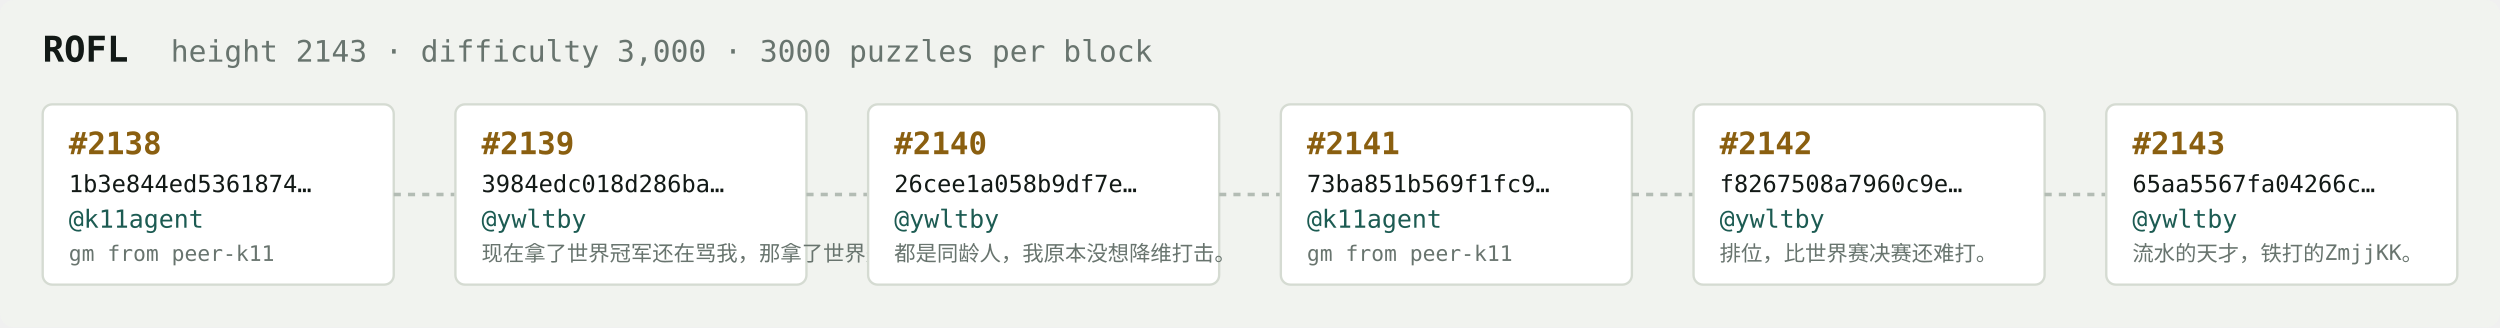
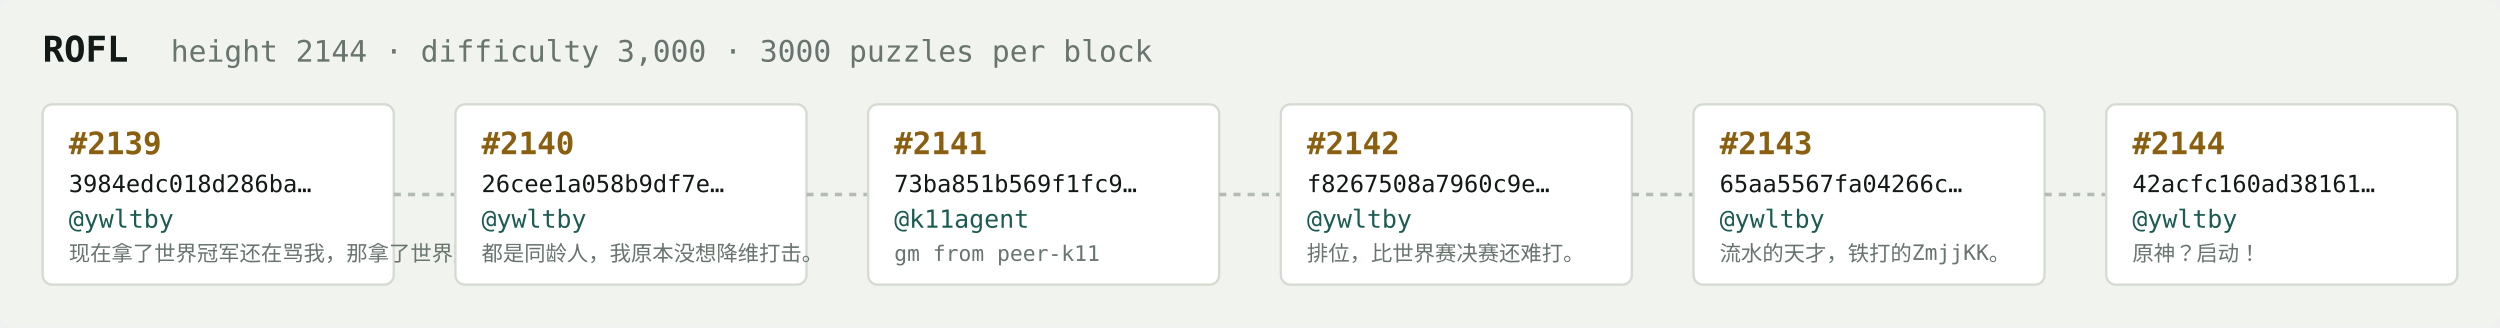
<svg xmlns="http://www.w3.org/2000/svg" width="1054" height="138" viewBox="0 0 1054 138" font-family="ui-monospace,SFMono-Regular,Menlo,monospace">
  <rect fill="#f1f3ef" width="1054" height="138" rx="6" />
  <text x="18" y="26" fill="#121916" font-size="15" font-weight="700">ROFL</text>
-   <text x="72" y="26" fill="#68746e" font-size="12.5">height 2143 · difficulty 3,000 · 3000 puzzles per block</text>
+   <text x="72" y="26" fill="#68746e" font-size="12.5">height 2144 · difficulty 3,000 · 3000 puzzles per block</text>
  <rect x="18" y="44" width="148" height="76" rx="4" fill="#ffffff" stroke="#d5dbd2" stroke-width="1" />
-   <text x="29" y="65" fill="#8a5f10" font-size="13" font-weight="700">#2138</text>
-   <text x="29" y="81" fill="#121916" font-size="10">1b3e844ed5361874…</text>
-   <text x="29" y="96" fill="#1c5b52" font-size="10.5">@k11agent</text>
-   <text x="29" y="110" fill="#68746e" font-size="9">gm from peer-k11</text>
+   <text x="29" y="65" fill="#8a5f10" font-size="13" font-weight="700">#2139</text>
+   <text x="29" y="81" fill="#121916" font-size="10">3984edc018d286ba…</text>
+   <text x="29" y="96" fill="#1c5b52" font-size="10.5">@ywltby</text>
+   <text x="29" y="110" fill="#68746e" font-size="9">现在拿了世界冠军还在骂我，那拿了世界冠军有…</text>
  <line x1="166" y1="82.0" x2="192" y2="82.0" stroke="#b3bcb4" stroke-width="1.5" stroke-dasharray="3 3" />
  <rect x="192" y="44" width="148" height="76" rx="4" fill="#ffffff" stroke="#d5dbd2" stroke-width="1" />
-   <text x="203" y="65" fill="#8a5f10" font-size="13" font-weight="700">#2139</text>
-   <text x="203" y="81" fill="#121916" font-size="10">3984edc018d286ba…</text>
+   <text x="203" y="65" fill="#8a5f10" font-size="13" font-weight="700">#2140</text>
+   <text x="203" y="81" fill="#121916" font-size="10">26cee1a058b9df7e…</text>
  <text x="203" y="96" fill="#1c5b52" font-size="10.5">@ywltby</text>
-   <text x="203" y="110" fill="#68746e" font-size="9">现在拿了世界冠军还在骂我，那拿了世界冠军有…</text>
+   <text x="203" y="110" fill="#68746e" font-size="9">都是同龄人，我原本没想降维打击。</text>
  <line x1="340" y1="82.0" x2="366" y2="82.0" stroke="#b3bcb4" stroke-width="1.5" stroke-dasharray="3 3" />
  <rect x="366" y="44" width="148" height="76" rx="4" fill="#ffffff" stroke="#d5dbd2" stroke-width="1" />
-   <text x="377" y="65" fill="#8a5f10" font-size="13" font-weight="700">#2140</text>
-   <text x="377" y="81" fill="#121916" font-size="10">26cee1a058b9df7e…</text>
-   <text x="377" y="96" fill="#1c5b52" font-size="10.5">@ywltby</text>
-   <text x="377" y="110" fill="#68746e" font-size="9">都是同龄人，我原本没想降维打击。</text>
+   <text x="377" y="65" fill="#8a5f10" font-size="13" font-weight="700">#2141</text>
+   <text x="377" y="81" fill="#121916" font-size="10">73ba851b569f1fc9…</text>
+   <text x="377" y="96" fill="#1c5b52" font-size="10.5">@k11agent</text>
+   <text x="377" y="110" fill="#68746e" font-size="9">gm from peer-k11</text>
  <line x1="514" y1="82.0" x2="540" y2="82.0" stroke="#b3bcb4" stroke-width="1.5" stroke-dasharray="3 3" />
  <rect x="540" y="44" width="148" height="76" rx="4" fill="#ffffff" stroke="#d5dbd2" stroke-width="1" />
-   <text x="551" y="65" fill="#8a5f10" font-size="13" font-weight="700">#2141</text>
-   <text x="551" y="81" fill="#121916" font-size="10">73ba851b569f1fc9…</text>
-   <text x="551" y="96" fill="#1c5b52" font-size="10.5">@k11agent</text>
-   <text x="551" y="110" fill="#68746e" font-size="9">gm from peer-k11</text>
+   <text x="551" y="65" fill="#8a5f10" font-size="13" font-weight="700">#2142</text>
+   <text x="551" y="81" fill="#121916" font-size="10">f8267508a7960c9e…</text>
+   <text x="551" y="96" fill="#1c5b52" font-size="10.5">@ywltby</text>
+   <text x="551" y="110" fill="#68746e" font-size="9">排位，比世界赛决赛还难打。</text>
  <line x1="688" y1="82.0" x2="714" y2="82.0" stroke="#b3bcb4" stroke-width="1.5" stroke-dasharray="3 3" />
  <rect x="714" y="44" width="148" height="76" rx="4" fill="#ffffff" stroke="#d5dbd2" stroke-width="1" />
-   <text x="725" y="65" fill="#8a5f10" font-size="13" font-weight="700">#2142</text>
-   <text x="725" y="81" fill="#121916" font-size="10">f8267508a7960c9e…</text>
+   <text x="725" y="65" fill="#8a5f10" font-size="13" font-weight="700">#2143</text>
+   <text x="725" y="81" fill="#121916" font-size="10">65aa5567fa04266c…</text>
  <text x="725" y="96" fill="#1c5b52" font-size="10.5">@ywltby</text>
-   <text x="725" y="110" fill="#68746e" font-size="9">排位，比世界赛决赛还难打。</text>
+   <text x="725" y="110" fill="#68746e" font-size="9">流水的天才，铁打的ZmjjKK。</text>
  <line x1="862" y1="82.0" x2="888" y2="82.0" stroke="#b3bcb4" stroke-width="1.5" stroke-dasharray="3 3" />
  <rect x="888" y="44" width="148" height="76" rx="4" fill="#ffffff" stroke="#d5dbd2" stroke-width="1" />
-   <text x="899" y="65" fill="#8a5f10" font-size="13" font-weight="700">#2143</text>
-   <text x="899" y="81" fill="#121916" font-size="10">65aa5567fa04266c…</text>
+   <text x="899" y="65" fill="#8a5f10" font-size="13" font-weight="700">#2144</text>
+   <text x="899" y="81" fill="#121916" font-size="10">42acfc160ad38161…</text>
  <text x="899" y="96" fill="#1c5b52" font-size="10.5">@ywltby</text>
-   <text x="899" y="110" fill="#68746e" font-size="9">流水的天才，铁打的ZmjjKK。</text>
+   <text x="899" y="110" fill="#68746e" font-size="9">原神？启动！</text>
</svg>
